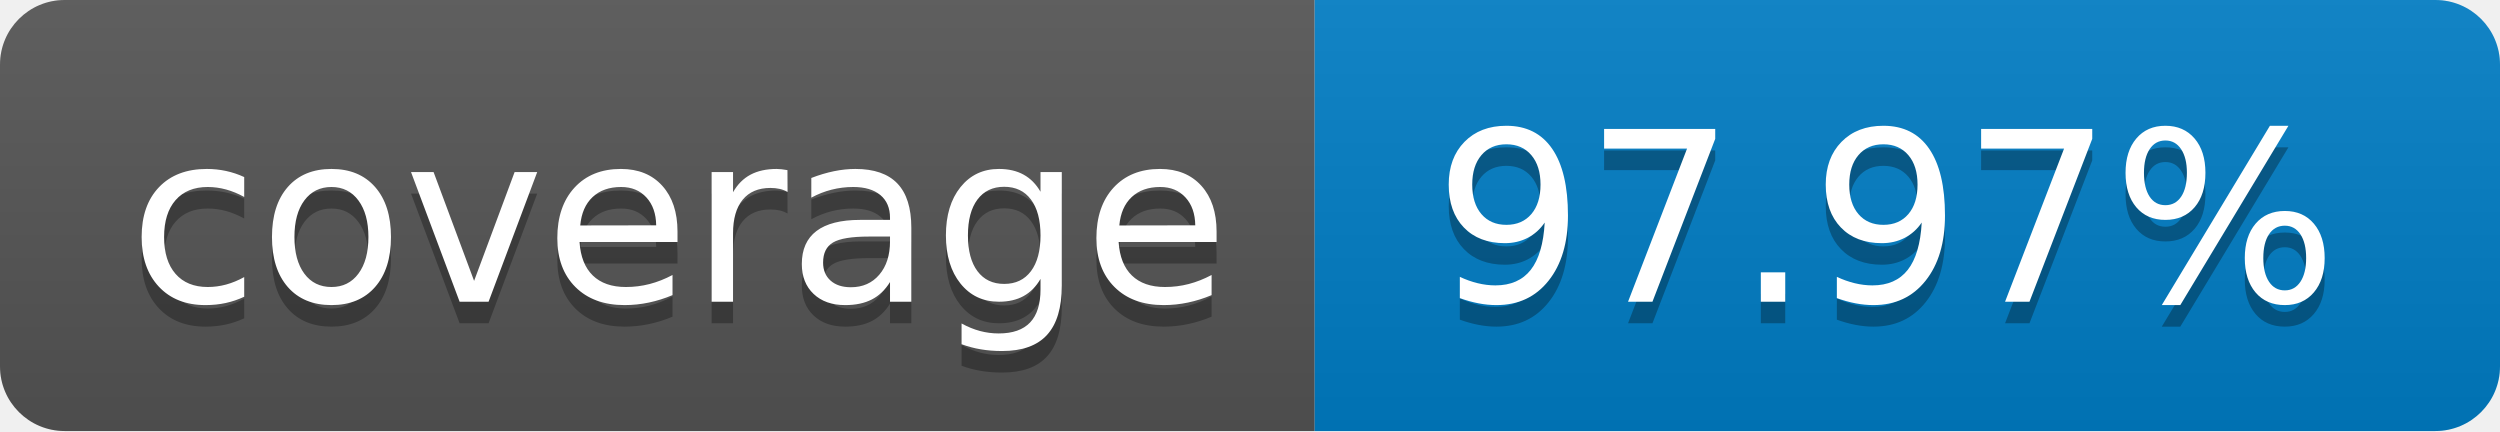
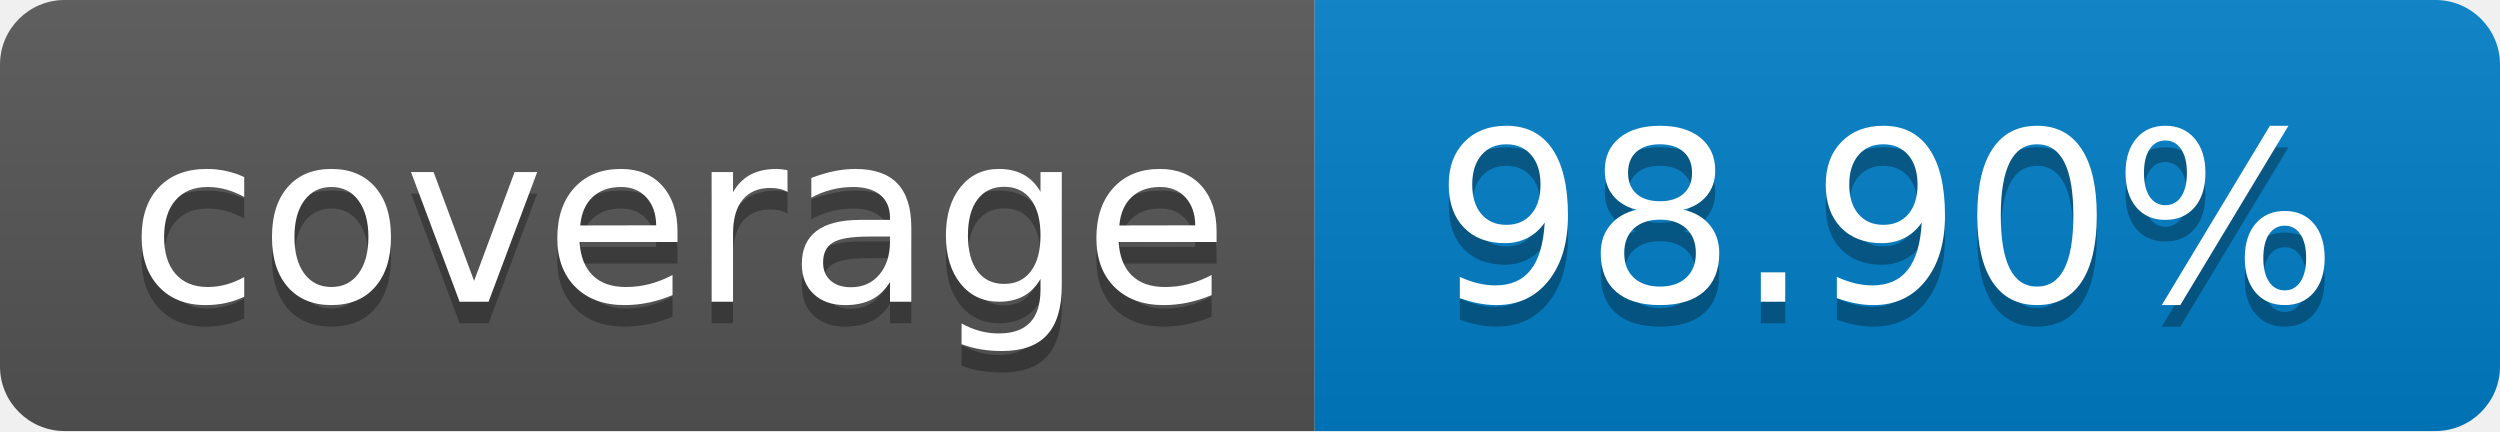
- <svg xmlns="http://www.w3.org/2000/svg" width="116" height="20" role="img" aria-label="coverage: 97.97%">
+ <svg xmlns="http://www.w3.org/2000/svg" width="116" height="20" role="img" aria-label="coverage: 98.90%">
  <linearGradient id="s" x2="0" y2="100%">
    <stop offset="0" stop-color="#bbb" stop-opacity=".1" />
    <stop offset="1" stop-opacity=".1" />
  </linearGradient>
  <clipPath id="r">
    <rect width="116" height="20" rx="3" fill="#fff" />
  </clipPath>
  <g clip-path="url(#r)">
    <rect width="61" height="20" fill="#555" />
    <rect x="61" width="55" height="20" fill="#007ec6" />
    <rect width="116" height="20" fill="url(#s)" />
  </g>
  <g fill="#fff" text-anchor="middle" font-family="Verdana,Geneva,DejaVu Sans,sans-serif" text-rendering="geometricPrecision" font-size="110">
    <text aria-hidden="true" x="315" y="150" fill="#010101" fill-opacity=".3" transform="scale(.1)" textLength="510">coverage</text>
    <text x="315" y="140" transform="scale(.1)" fill="#fff" textLength="510">coverage</text>
-     <text aria-hidden="true" x="875" y="150" fill="#010101" fill-opacity=".3" transform="scale(.1)" textLength="450">97.97%</text>
-     <text x="875" y="140" transform="scale(.1)" fill="#fff" textLength="450">97.97%</text>
+     <text aria-hidden="true" x="875" y="150" fill="#010101" fill-opacity=".3" transform="scale(.1)" textLength="450">98.90%</text>
+     <text x="875" y="140" transform="scale(.1)" fill="#fff" textLength="450">98.90%</text>
  </g>
</svg>
